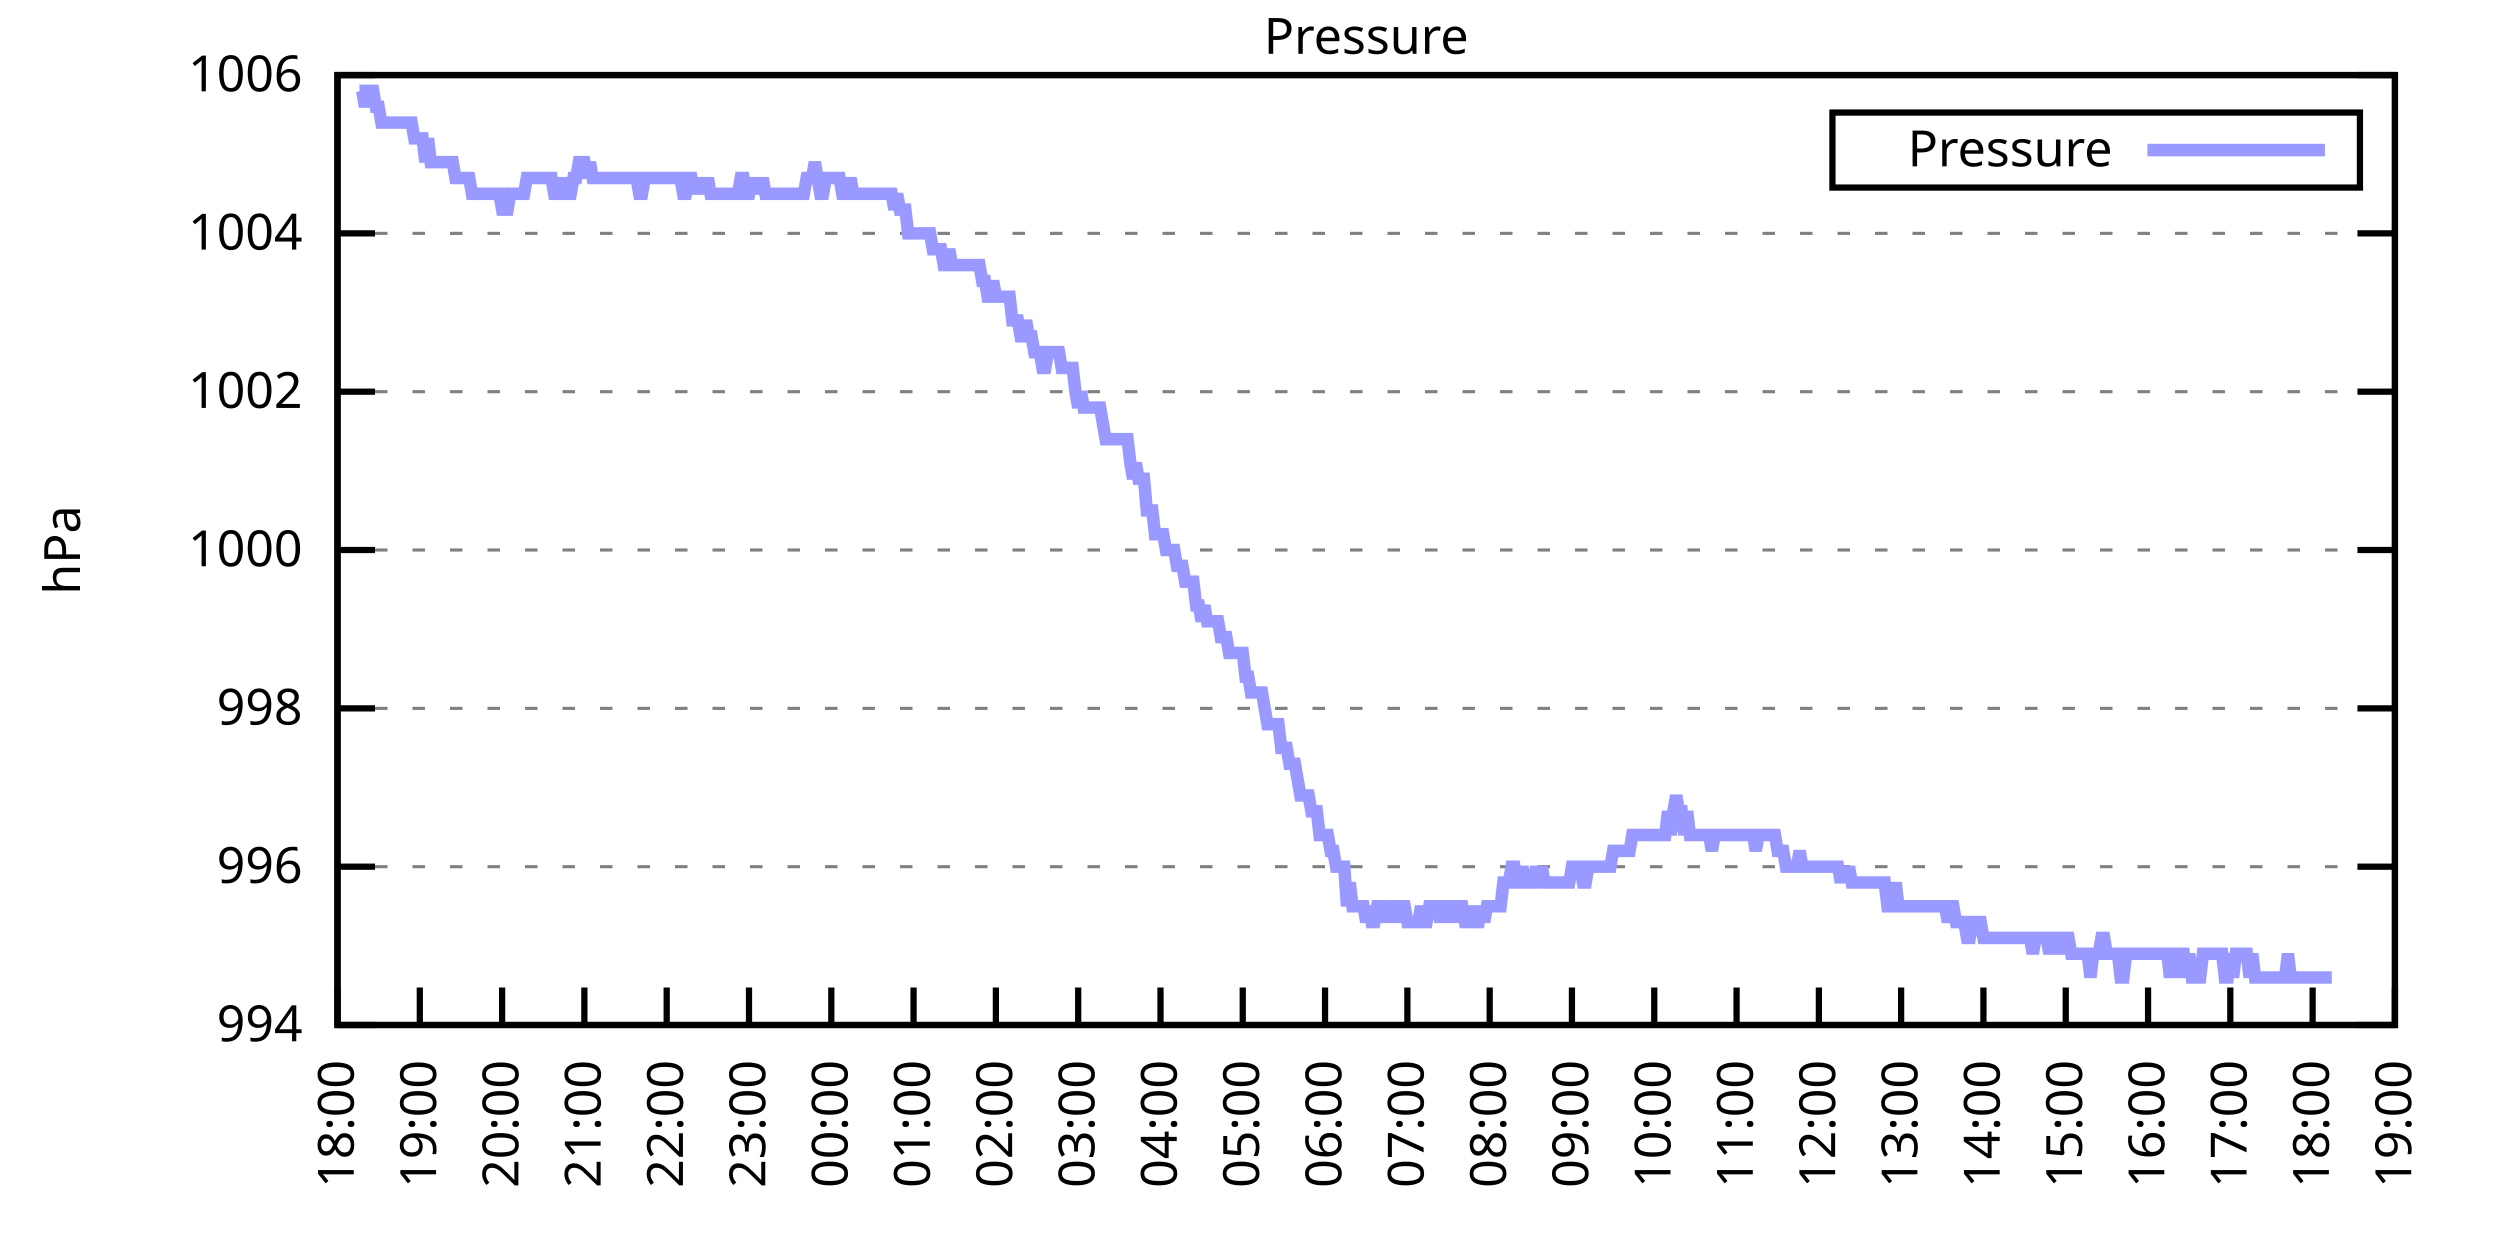
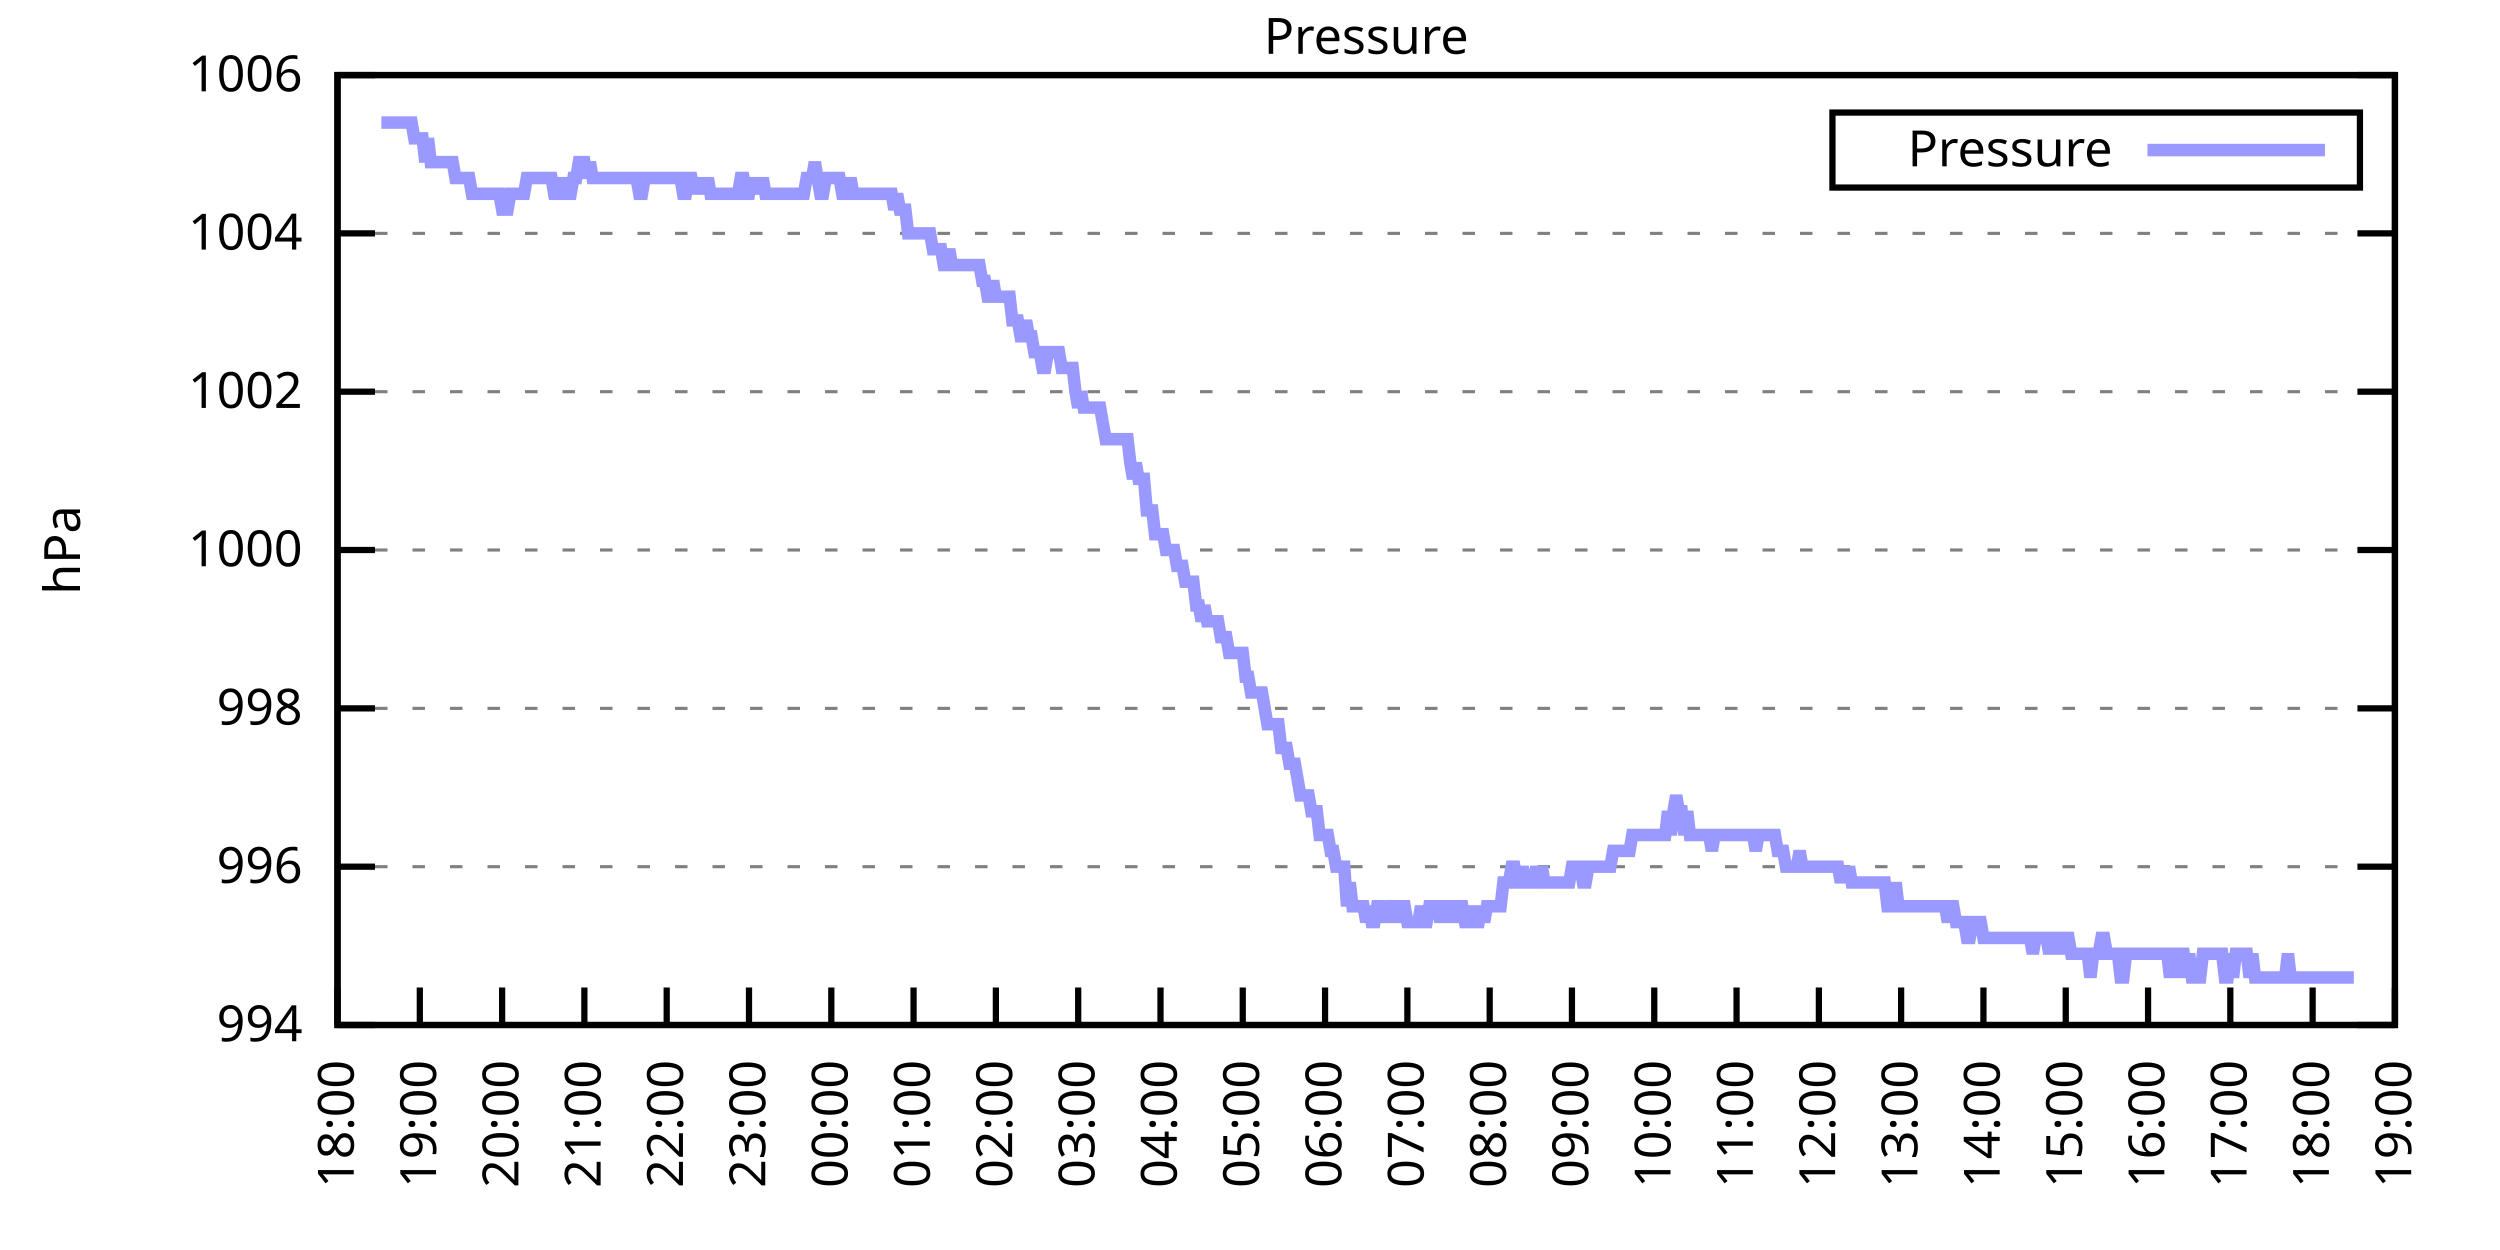
<svg xmlns="http://www.w3.org/2000/svg" xmlns:xlink="http://www.w3.org/1999/xlink" width="400" height="200" viewBox="0 0 400 200">
  <g id="gnuplot_canvas">
    <rect x="0" y="0" width="400" height="200" fill="none" />
    <defs>
      <circle id="gpDot" r="0.5" stroke-width="0.5" stroke="currentColor" />
      <path id="gpPt0" stroke-width="0.333" stroke="currentColor" d="M-1,0 h2 M0,-1 v2" />
      <path id="gpPt1" stroke-width="0.333" stroke="currentColor" d="M-1,-1 L1,1 M1,-1 L-1,1" />
      <path id="gpPt2" stroke-width="0.333" stroke="currentColor" d="M-1,0 L1,0 M0,-1 L0,1 M-1,-1 L1,1 M-1,1 L1,-1" />
      <rect id="gpPt3" stroke-width="0.333" stroke="currentColor" x="-1" y="-1" width="2" height="2" />
      <rect id="gpPt4" stroke-width="0.333" stroke="currentColor" fill="currentColor" x="-1" y="-1" width="2" height="2" />
      <circle id="gpPt5" stroke-width="0.333" stroke="currentColor" cx="0" cy="0" r="1" />
      <use xlink:href="#gpPt5" id="gpPt6" fill="currentColor" stroke="none" />
      <path id="gpPt7" stroke-width="0.333" stroke="currentColor" d="M0,-1.33 L-1.33,0.67 L1.33,0.67 z" />
      <use xlink:href="#gpPt7" id="gpPt8" fill="currentColor" stroke="none" />
      <use xlink:href="#gpPt7" id="gpPt9" stroke="currentColor" transform="rotate(180)" />
      <use xlink:href="#gpPt9" id="gpPt10" fill="currentColor" stroke="none" />
      <use xlink:href="#gpPt3" id="gpPt11" stroke="currentColor" transform="rotate(45)" />
      <use xlink:href="#gpPt11" id="gpPt12" fill="currentColor" stroke="none" />
      <path id="gpPt13" stroke-width="0.333" stroke="currentColor" d="M0,1.330 L1.265,0.411 L0.782,-1.067 L-0.782,-1.076 L-1.265,0.411 z" />
      <use xlink:href="#gpPt13" id="gpPt14" fill="currentColor" stroke="none" />
      <filter id="textbox" filterUnits="objectBoundingBox" x="0" y="0" height="1" width="1">
        <feFlood flood-color="white" flood-opacity="1" result="bgnd" />
        <feComposite in="SourceGraphic" in2="bgnd" operator="atop" />
      </filter>
      <filter id="greybox" filterUnits="objectBoundingBox" x="0" y="0" height="1" width="1">
        <feFlood flood-color="lightgrey" flood-opacity="1" result="grey" />
        <feComposite in="SourceGraphic" in2="grey" operator="atop" />
      </filter>
    </defs>
    <g fill="none" color="white" stroke="currentColor" stroke-width="1.00" stroke-linecap="butt" stroke-linejoin="miter">
</g>
    <g fill="none" color="black" stroke="currentColor" stroke-width="1.00" stroke-linecap="butt" stroke-linejoin="miter">
      <g stroke="none" shape-rendering="crispEdges">
        <polygon fill="rgb(255, 255, 255)" points="54.00,164.00 383.18,164.00 383.18,12.02 54.00,12.02 " />
      </g>
    </g>
    <g fill="none" color="black" stroke="currentColor" stroke-width="1.00" stroke-linecap="butt" stroke-linejoin="miter">
</g>
    <g fill="none" color="black" stroke="black" stroke-width="0.50" stroke-linecap="butt" stroke-linejoin="miter">
</g>
    <g fill="none" color="gray" stroke="currentColor" stroke-width="0.50" stroke-linecap="butt" stroke-linejoin="miter">
      <path stroke="gray" stroke-dasharray="2,4" class="gridline" d="M54.00,164.00 L383.19,164.00  " />
    </g>
    <g fill="none" color="gray" stroke="gray" stroke-width="1.00" stroke-linecap="butt" stroke-linejoin="miter">
</g>
    <g fill="none" color="black" stroke="currentColor" stroke-width="1.00" stroke-linecap="butt" stroke-linejoin="miter">
      <path stroke="black" d="M54.00,164.00 L60.00,164.00 M383.19,164.00 L377.19,164.00  " />
      <g transform="translate(48.40,166.60)" stroke="none" fill="black" font-family="Sans" font-size="8.00" text-anchor="end">
        <text>
          <tspan font-family="Sans"> 994</tspan>
        </text>
      </g>
    </g>
    <g fill="none" color="black" stroke="currentColor" stroke-width="1.00" stroke-linecap="butt" stroke-linejoin="miter">
</g>
    <g fill="none" color="black" stroke="black" stroke-width="0.50" stroke-linecap="butt" stroke-linejoin="miter">
</g>
    <g fill="none" color="gray" stroke="currentColor" stroke-width="0.50" stroke-linecap="butt" stroke-linejoin="miter">
      <path stroke="gray" stroke-dasharray="2,4" class="gridline" d="M54.00,138.67 L383.19,138.67  " />
    </g>
    <g fill="none" color="gray" stroke="gray" stroke-width="1.00" stroke-linecap="butt" stroke-linejoin="miter">
</g>
    <g fill="none" color="black" stroke="currentColor" stroke-width="1.00" stroke-linecap="butt" stroke-linejoin="miter">
      <path stroke="black" d="M54.00,138.67 L60.00,138.67 M383.19,138.67 L377.19,138.67  " />
      <g transform="translate(48.40,141.27)" stroke="none" fill="black" font-family="Sans" font-size="8.00" text-anchor="end">
        <text>
          <tspan font-family="Sans"> 996</tspan>
        </text>
      </g>
    </g>
    <g fill="none" color="black" stroke="currentColor" stroke-width="1.00" stroke-linecap="butt" stroke-linejoin="miter">
</g>
    <g fill="none" color="black" stroke="black" stroke-width="0.50" stroke-linecap="butt" stroke-linejoin="miter">
</g>
    <g fill="none" color="gray" stroke="currentColor" stroke-width="0.50" stroke-linecap="butt" stroke-linejoin="miter">
      <path stroke="gray" stroke-dasharray="2,4" class="gridline" d="M54.00,113.34 L383.19,113.34  " />
    </g>
    <g fill="none" color="gray" stroke="gray" stroke-width="1.00" stroke-linecap="butt" stroke-linejoin="miter">
</g>
    <g fill="none" color="black" stroke="currentColor" stroke-width="1.00" stroke-linecap="butt" stroke-linejoin="miter">
      <path stroke="black" d="M54.00,113.34 L60.00,113.34 M383.19,113.34 L377.19,113.34  " />
      <g transform="translate(48.40,115.94)" stroke="none" fill="black" font-family="Sans" font-size="8.00" text-anchor="end">
        <text>
          <tspan font-family="Sans"> 998</tspan>
        </text>
      </g>
    </g>
    <g fill="none" color="black" stroke="currentColor" stroke-width="1.00" stroke-linecap="butt" stroke-linejoin="miter">
</g>
    <g fill="none" color="black" stroke="black" stroke-width="0.50" stroke-linecap="butt" stroke-linejoin="miter">
</g>
    <g fill="none" color="gray" stroke="currentColor" stroke-width="0.50" stroke-linecap="butt" stroke-linejoin="miter">
      <path stroke="gray" stroke-dasharray="2,4" class="gridline" d="M54.00,88.00 L383.19,88.00  " />
    </g>
    <g fill="none" color="gray" stroke="gray" stroke-width="1.00" stroke-linecap="butt" stroke-linejoin="miter">
</g>
    <g fill="none" color="black" stroke="currentColor" stroke-width="1.00" stroke-linecap="butt" stroke-linejoin="miter">
      <path stroke="black" d="M54.00,88.00 L60.00,88.00 M383.19,88.00 L377.19,88.00  " />
      <g transform="translate(48.40,90.60)" stroke="none" fill="black" font-family="Sans" font-size="8.00" text-anchor="end">
        <text>
          <tspan font-family="Sans"> 1000</tspan>
        </text>
      </g>
    </g>
    <g fill="none" color="black" stroke="currentColor" stroke-width="1.00" stroke-linecap="butt" stroke-linejoin="miter">
</g>
    <g fill="none" color="black" stroke="black" stroke-width="0.50" stroke-linecap="butt" stroke-linejoin="miter">
</g>
    <g fill="none" color="gray" stroke="currentColor" stroke-width="0.50" stroke-linecap="butt" stroke-linejoin="miter">
      <path stroke="gray" stroke-dasharray="2,4" class="gridline" d="M54.00,62.67 L383.19,62.67  " />
    </g>
    <g fill="none" color="gray" stroke="gray" stroke-width="1.00" stroke-linecap="butt" stroke-linejoin="miter">
</g>
    <g fill="none" color="black" stroke="currentColor" stroke-width="1.00" stroke-linecap="butt" stroke-linejoin="miter">
      <path stroke="black" d="M54.00,62.67 L60.00,62.67 M383.19,62.67 L377.19,62.67  " />
      <g transform="translate(48.40,65.27)" stroke="none" fill="black" font-family="Sans" font-size="8.00" text-anchor="end">
        <text>
          <tspan font-family="Sans"> 1002</tspan>
        </text>
      </g>
    </g>
    <g fill="none" color="black" stroke="currentColor" stroke-width="1.00" stroke-linecap="butt" stroke-linejoin="miter">
</g>
    <g fill="none" color="black" stroke="black" stroke-width="0.50" stroke-linecap="butt" stroke-linejoin="miter">
</g>
    <g fill="none" color="gray" stroke="currentColor" stroke-width="0.50" stroke-linecap="butt" stroke-linejoin="miter">
      <path stroke="gray" stroke-dasharray="2,4" class="gridline" d="M54.00,37.34 L383.19,37.34  " />
    </g>
    <g fill="none" color="gray" stroke="gray" stroke-width="1.00" stroke-linecap="butt" stroke-linejoin="miter">
</g>
    <g fill="none" color="black" stroke="currentColor" stroke-width="1.00" stroke-linecap="butt" stroke-linejoin="miter">
      <path stroke="black" d="M54.00,37.34 L60.00,37.34 M383.19,37.34 L377.19,37.34  " />
      <g transform="translate(48.40,39.94)" stroke="none" fill="black" font-family="Sans" font-size="8.00" text-anchor="end">
        <text>
          <tspan font-family="Sans"> 1004</tspan>
        </text>
      </g>
    </g>
    <g fill="none" color="black" stroke="currentColor" stroke-width="1.00" stroke-linecap="butt" stroke-linejoin="miter">
</g>
    <g fill="none" color="black" stroke="black" stroke-width="0.50" stroke-linecap="butt" stroke-linejoin="miter">
</g>
    <g fill="none" color="gray" stroke="currentColor" stroke-width="0.50" stroke-linecap="butt" stroke-linejoin="miter">
      <path stroke="gray" stroke-dasharray="2,4" class="gridline" d="M54.00,12.01 L383.19,12.01  " />
    </g>
    <g fill="none" color="gray" stroke="gray" stroke-width="1.00" stroke-linecap="butt" stroke-linejoin="miter">
</g>
    <g fill="none" color="black" stroke="currentColor" stroke-width="1.00" stroke-linecap="butt" stroke-linejoin="miter">
      <path stroke="black" d="M54.00,12.01 L60.00,12.01 M383.19,12.01 L377.19,12.01  " />
      <g transform="translate(48.40,14.61)" stroke="none" fill="black" font-family="Sans" font-size="8.00" text-anchor="end">
        <text>
          <tspan font-family="Sans"> 1006</tspan>
        </text>
      </g>
    </g>
    <g fill="none" color="black" stroke="currentColor" stroke-width="1.00" stroke-linecap="butt" stroke-linejoin="miter">
      <path stroke="black" d="M54.00,164.00 L54.00,158.00  " />
      <g transform="translate(56.60,169.60) rotate(270.00)" stroke="none" fill="black" font-family="Sans" font-size="8.00" text-anchor="end">
        <text>
          <tspan font-family="Sans">18:00</tspan>
        </text>
      </g>
    </g>
    <g fill="none" color="black" stroke="currentColor" stroke-width="1.00" stroke-linecap="butt" stroke-linejoin="miter">
      <path stroke="black" d="M67.17,164.00 L67.17,158.00  " />
      <g transform="translate(69.77,169.60) rotate(270.00)" stroke="none" fill="black" font-family="Sans" font-size="8.00" text-anchor="end">
        <text>
          <tspan font-family="Sans">19:00</tspan>
        </text>
      </g>
    </g>
    <g fill="none" color="black" stroke="currentColor" stroke-width="1.00" stroke-linecap="butt" stroke-linejoin="miter">
      <path stroke="black" d="M80.34,164.00 L80.34,158.00  " />
      <g transform="translate(82.94,169.60) rotate(270.00)" stroke="none" fill="black" font-family="Sans" font-size="8.00" text-anchor="end">
        <text>
          <tspan font-family="Sans">20:00</tspan>
        </text>
      </g>
    </g>
    <g fill="none" color="black" stroke="currentColor" stroke-width="1.00" stroke-linecap="butt" stroke-linejoin="miter">
      <path stroke="black" d="M93.50,164.00 L93.50,158.00  " />
      <g transform="translate(96.10,169.60) rotate(270.00)" stroke="none" fill="black" font-family="Sans" font-size="8.00" text-anchor="end">
        <text>
          <tspan font-family="Sans">21:00</tspan>
        </text>
      </g>
    </g>
    <g fill="none" color="black" stroke="currentColor" stroke-width="1.00" stroke-linecap="butt" stroke-linejoin="miter">
      <path stroke="black" d="M106.67,164.00 L106.67,158.00  " />
      <g transform="translate(109.27,169.60) rotate(270.00)" stroke="none" fill="black" font-family="Sans" font-size="8.00" text-anchor="end">
        <text>
          <tspan font-family="Sans">22:00</tspan>
        </text>
      </g>
    </g>
    <g fill="none" color="black" stroke="currentColor" stroke-width="1.00" stroke-linecap="butt" stroke-linejoin="miter">
      <path stroke="black" d="M119.84,164.00 L119.84,158.00  " />
      <g transform="translate(122.44,169.60) rotate(270.00)" stroke="none" fill="black" font-family="Sans" font-size="8.00" text-anchor="end">
        <text>
          <tspan font-family="Sans">23:00</tspan>
        </text>
      </g>
    </g>
    <g fill="none" color="black" stroke="currentColor" stroke-width="1.00" stroke-linecap="butt" stroke-linejoin="miter">
      <path stroke="black" d="M133.01,164.00 L133.01,158.00  " />
      <g transform="translate(135.61,169.60) rotate(270.00)" stroke="none" fill="black" font-family="Sans" font-size="8.00" text-anchor="end">
        <text>
          <tspan font-family="Sans">00:00</tspan>
        </text>
      </g>
    </g>
    <g fill="none" color="black" stroke="currentColor" stroke-width="1.00" stroke-linecap="butt" stroke-linejoin="miter">
      <path stroke="black" d="M146.17,164.00 L146.17,158.00  " />
      <g transform="translate(148.77,169.60) rotate(270.00)" stroke="none" fill="black" font-family="Sans" font-size="8.00" text-anchor="end">
        <text>
          <tspan font-family="Sans">01:00</tspan>
        </text>
      </g>
    </g>
    <g fill="none" color="black" stroke="currentColor" stroke-width="1.00" stroke-linecap="butt" stroke-linejoin="miter">
      <path stroke="black" d="M159.34,164.00 L159.34,158.00  " />
      <g transform="translate(161.94,169.60) rotate(270.00)" stroke="none" fill="black" font-family="Sans" font-size="8.00" text-anchor="end">
        <text>
          <tspan font-family="Sans">02:00</tspan>
        </text>
      </g>
    </g>
    <g fill="none" color="black" stroke="currentColor" stroke-width="1.00" stroke-linecap="butt" stroke-linejoin="miter">
      <path stroke="black" d="M172.51,164.00 L172.51,158.00  " />
      <g transform="translate(175.11,169.60) rotate(270.00)" stroke="none" fill="black" font-family="Sans" font-size="8.00" text-anchor="end">
        <text>
          <tspan font-family="Sans">03:00</tspan>
        </text>
      </g>
    </g>
    <g fill="none" color="black" stroke="currentColor" stroke-width="1.00" stroke-linecap="butt" stroke-linejoin="miter">
      <path stroke="black" d="M185.68,164.00 L185.68,158.00  " />
      <g transform="translate(188.28,169.60) rotate(270.00)" stroke="none" fill="black" font-family="Sans" font-size="8.00" text-anchor="end">
        <text>
          <tspan font-family="Sans">04:00</tspan>
        </text>
      </g>
    </g>
    <g fill="none" color="black" stroke="currentColor" stroke-width="1.00" stroke-linecap="butt" stroke-linejoin="miter">
      <path stroke="black" d="M198.84,164.00 L198.84,158.00  " />
      <g transform="translate(201.44,169.60) rotate(270.00)" stroke="none" fill="black" font-family="Sans" font-size="8.00" text-anchor="end">
        <text>
          <tspan font-family="Sans">05:00</tspan>
        </text>
      </g>
    </g>
    <g fill="none" color="black" stroke="currentColor" stroke-width="1.00" stroke-linecap="butt" stroke-linejoin="miter">
      <path stroke="black" d="M212.01,164.00 L212.01,158.00  " />
      <g transform="translate(214.61,169.60) rotate(270.00)" stroke="none" fill="black" font-family="Sans" font-size="8.00" text-anchor="end">
        <text>
          <tspan font-family="Sans">06:00</tspan>
        </text>
      </g>
    </g>
    <g fill="none" color="black" stroke="currentColor" stroke-width="1.00" stroke-linecap="butt" stroke-linejoin="miter">
      <path stroke="black" d="M225.18,164.00 L225.18,158.00  " />
      <g transform="translate(227.78,169.60) rotate(270.00)" stroke="none" fill="black" font-family="Sans" font-size="8.00" text-anchor="end">
        <text>
          <tspan font-family="Sans">07:00</tspan>
        </text>
      </g>
    </g>
    <g fill="none" color="black" stroke="currentColor" stroke-width="1.00" stroke-linecap="butt" stroke-linejoin="miter">
      <path stroke="black" d="M238.35,164.00 L238.35,158.00  " />
      <g transform="translate(240.95,169.60) rotate(270.00)" stroke="none" fill="black" font-family="Sans" font-size="8.00" text-anchor="end">
        <text>
          <tspan font-family="Sans">08:00</tspan>
        </text>
      </g>
    </g>
    <g fill="none" color="black" stroke="currentColor" stroke-width="1.00" stroke-linecap="butt" stroke-linejoin="miter">
      <path stroke="black" d="M251.51,164.00 L251.51,158.00  " />
      <g transform="translate(254.11,169.60) rotate(270.00)" stroke="none" fill="black" font-family="Sans" font-size="8.00" text-anchor="end">
        <text>
          <tspan font-family="Sans">09:00</tspan>
        </text>
      </g>
    </g>
    <g fill="none" color="black" stroke="currentColor" stroke-width="1.00" stroke-linecap="butt" stroke-linejoin="miter">
      <path stroke="black" d="M264.68,164.00 L264.68,158.00  " />
      <g transform="translate(267.28,169.60) rotate(270.00)" stroke="none" fill="black" font-family="Sans" font-size="8.00" text-anchor="end">
        <text>
          <tspan font-family="Sans">10:00</tspan>
        </text>
      </g>
    </g>
    <g fill="none" color="black" stroke="currentColor" stroke-width="1.00" stroke-linecap="butt" stroke-linejoin="miter">
      <path stroke="black" d="M277.85,164.00 L277.85,158.00  " />
      <g transform="translate(280.45,169.60) rotate(270.00)" stroke="none" fill="black" font-family="Sans" font-size="8.00" text-anchor="end">
        <text>
          <tspan font-family="Sans">11:00</tspan>
        </text>
      </g>
    </g>
    <g fill="none" color="black" stroke="currentColor" stroke-width="1.00" stroke-linecap="butt" stroke-linejoin="miter">
      <path stroke="black" d="M291.02,164.00 L291.02,158.00  " />
      <g transform="translate(293.62,169.60) rotate(270.00)" stroke="none" fill="black" font-family="Sans" font-size="8.00" text-anchor="end">
        <text>
          <tspan font-family="Sans">12:00</tspan>
        </text>
      </g>
    </g>
    <g fill="none" color="black" stroke="currentColor" stroke-width="1.00" stroke-linecap="butt" stroke-linejoin="miter">
      <path stroke="black" d="M304.18,164.00 L304.18,158.00  " />
      <g transform="translate(306.78,169.60) rotate(270.00)" stroke="none" fill="black" font-family="Sans" font-size="8.00" text-anchor="end">
        <text>
          <tspan font-family="Sans">13:00</tspan>
        </text>
      </g>
    </g>
    <g fill="none" color="black" stroke="currentColor" stroke-width="1.00" stroke-linecap="butt" stroke-linejoin="miter">
      <path stroke="black" d="M317.35,164.00 L317.35,158.00  " />
      <g transform="translate(319.95,169.60) rotate(270.00)" stroke="none" fill="black" font-family="Sans" font-size="8.00" text-anchor="end">
        <text>
          <tspan font-family="Sans">14:00</tspan>
        </text>
      </g>
    </g>
    <g fill="none" color="black" stroke="currentColor" stroke-width="1.00" stroke-linecap="butt" stroke-linejoin="miter">
      <path stroke="black" d="M330.52,164.00 L330.52,158.00  " />
      <g transform="translate(333.12,169.60) rotate(270.00)" stroke="none" fill="black" font-family="Sans" font-size="8.00" text-anchor="end">
        <text>
          <tspan font-family="Sans">15:00</tspan>
        </text>
      </g>
    </g>
    <g fill="none" color="black" stroke="currentColor" stroke-width="1.00" stroke-linecap="butt" stroke-linejoin="miter">
      <path stroke="black" d="M343.69,164.00 L343.69,158.00  " />
      <g transform="translate(346.29,169.60) rotate(270.00)" stroke="none" fill="black" font-family="Sans" font-size="8.00" text-anchor="end">
        <text>
          <tspan font-family="Sans">16:00</tspan>
        </text>
      </g>
    </g>
    <g fill="none" color="black" stroke="currentColor" stroke-width="1.00" stroke-linecap="butt" stroke-linejoin="miter">
      <path stroke="black" d="M356.85,164.00 L356.85,158.00  " />
      <g transform="translate(359.45,169.60) rotate(270.00)" stroke="none" fill="black" font-family="Sans" font-size="8.00" text-anchor="end">
        <text>
          <tspan font-family="Sans">17:00</tspan>
        </text>
      </g>
    </g>
    <g fill="none" color="black" stroke="currentColor" stroke-width="1.00" stroke-linecap="butt" stroke-linejoin="miter">
      <path stroke="black" d="M370.02,164.00 L370.02,158.00  " />
      <g transform="translate(372.62,169.60) rotate(270.00)" stroke="none" fill="black" font-family="Sans" font-size="8.00" text-anchor="end">
        <text>
          <tspan font-family="Sans">18:00</tspan>
        </text>
      </g>
    </g>
    <g fill="none" color="black" stroke="currentColor" stroke-width="1.00" stroke-linecap="butt" stroke-linejoin="miter">
      <path stroke="black" d="M383.19,164.00 L383.19,158.00  " />
      <g transform="translate(385.79,169.60) rotate(270.00)" stroke="none" fill="black" font-family="Sans" font-size="8.00" text-anchor="end">
        <text>
          <tspan font-family="Sans">19:00</tspan>
        </text>
      </g>
    </g>
    <g fill="none" color="black" stroke="currentColor" stroke-width="1.00" stroke-linecap="butt" stroke-linejoin="miter">
</g>
    <g fill="none" color="black" stroke="currentColor" stroke-width="1.00" stroke-linecap="butt" stroke-linejoin="miter">
      <path stroke="black" d="M54.00,12.01 L54.00,164.00 L383.19,164.00 L383.19,12.01 L54.00,12.01 Z  " />
    </g>
    <g fill="none" color="black" stroke="currentColor" stroke-width="1.00" stroke-linecap="butt" stroke-linejoin="miter">
</g>
    <g fill="none" color="black" stroke="currentColor" stroke-width="1.00" stroke-linecap="butt" stroke-linejoin="miter">
      <path stroke="black" d="M293.19,30.01 L293.19,18.01 L377.59,18.01 L377.59,30.01 L293.19,30.01 Z  " />
    </g>
    <g id="Pressure_plot_1">
      <g fill="none" color="white" stroke="black" stroke-width="2.00" stroke-linecap="butt" stroke-linejoin="miter">
</g>
      <g fill="none" color="black" stroke="currentColor" stroke-width="2.00" stroke-linecap="butt" stroke-linejoin="miter">
        <g transform="translate(337.99,26.61)" stroke="none" fill="black" font-family="Sans" font-size="8.00" text-anchor="end">
          <text>
            <tspan font-family="Sans">Pressure</tspan>
          </text>
        </g>
      </g>
      <g fill="none" color="black" stroke="currentColor" stroke-width="2.00" stroke-linecap="butt" stroke-linejoin="miter">
-         <path stroke="rgb(153, 153, 255)" d="M343.59,24.01 L371.99,24.01 M57.51,14.54 L57.95,14.54 L58.39,17.08 L58.83,14.54 L59.27,14.54 L59.71,14.54   L60.14,17.08 L60.58,17.08 L61.02,19.61 L61.46,19.61 L61.90,19.61 L62.34,19.61 L62.78,19.61 L63.22,19.61   L63.66,19.61 L64.10,19.61 L64.53,19.61 L64.97,19.61 L65.41,19.61 L65.85,19.61 L66.29,22.14 L66.73,22.14   L67.17,22.14 L67.61,22.14 L68.05,25.94 L68.48,22.14 L68.92,25.94 L69.36,25.94 L69.80,25.94 L70.24,25.94   L70.68,25.94 L71.12,25.94 L71.56,25.94 L72.00,25.94 L72.43,25.94 L72.87,28.48 L73.31,28.48 L73.75,28.48   L74.19,28.48 L74.63,28.48 L75.07,28.48 L75.51,31.01 L75.95,31.01 L76.38,31.01 L76.82,31.01 L77.26,31.01   L77.70,31.01 L78.14,31.01 L78.58,31.01 L79.02,31.01 L79.46,31.01 L79.90,31.01 L80.34,33.54 L80.77,33.54   L81.21,33.54 L81.65,31.01 L82.09,31.01 L82.53,31.01 L82.97,31.01 L83.41,31.01 L83.85,31.01 L84.29,28.48   L84.72,28.48 L85.16,28.48 L85.60,28.48 L86.04,28.48 L86.48,28.48 L86.92,28.48 L87.36,28.48 L87.80,28.48   L88.24,28.48 L88.67,31.01 L89.11,31.01 L89.55,31.01 L89.99,28.48 L90.43,31.01 L90.87,31.01 L91.31,31.01   L91.75,28.48 L92.19,28.48 L92.62,25.94 L93.06,25.94 L93.50,25.94 L93.94,28.48 L94.38,25.94 L94.82,28.48   L95.26,28.48 L95.70,28.48 L96.14,28.48 L96.58,28.48 L97.01,28.48 L97.45,28.48 L97.89,28.48 L98.33,28.48   L98.77,28.48 L99.21,28.48 L99.65,28.48 L100.09,28.48 L100.53,28.48 L100.96,28.48 L101.40,28.48 L101.84,28.48   L102.28,31.01 L102.72,31.01 L103.16,28.48 L103.60,28.48 L104.04,28.48 L104.48,28.48 L104.91,28.48 L105.35,28.48   L105.79,28.48 L106.23,28.48 L106.67,28.48 L107.11,28.48 L107.55,28.48 L107.99,28.48 L108.43,28.48 L108.87,28.48   L109.30,31.01 L109.74,31.01 L110.18,28.48 L110.62,28.48 L111.06,31.01 L111.50,28.48 L111.94,31.01 L112.38,28.48   L112.82,31.01 L113.25,28.48 L113.69,31.01 L114.13,31.01 L114.57,31.01 L115.01,31.01 L115.45,31.01 L115.89,31.01   L116.33,31.01 L116.77,31.01 L117.20,31.01 L117.64,31.01 L118.08,31.01 L118.52,28.48 L118.96,28.48 L119.40,31.01   L119.84,31.01 L120.28,28.48 L120.72,31.01 L121.15,28.48 L121.59,31.01 L122.03,28.48 L122.47,31.01 L122.91,31.01   L123.35,31.01 L123.79,31.01 L124.23,31.01 L124.67,31.01 L125.11,31.01 L125.54,31.01 L125.98,31.01 L126.42,31.01   L126.86,31.01 L127.30,31.01 L127.74,31.01 L128.18,31.01 L128.62,31.01 L129.06,28.48 L129.49,28.48 L129.93,28.48   L130.37,25.94 L130.81,28.48 L131.25,31.01 L131.69,31.01 L132.13,28.48 L132.57,28.48 L133.01,28.48 L133.44,28.48   L133.88,28.48 L134.32,28.48 L134.76,31.01 L135.20,31.01 L135.64,31.01 L136.08,28.48 L136.52,31.01 L136.96,31.01   L137.39,31.01 L137.83,31.01 L138.27,31.01 L138.71,31.01 L139.15,31.01 L139.59,31.01 L140.03,31.01 L140.47,31.01   L140.91,31.01 L141.35,31.01 L141.78,31.01 L142.22,31.01 L142.66,31.01 L143.10,33.54 L143.54,31.01 L143.98,33.54   L144.42,33.54 L144.86,33.54 L145.30,37.34 L145.73,37.34 L146.17,37.34 L146.61,37.34 L147.05,37.34 L147.49,37.34   L147.93,37.34 L148.37,37.34 L148.81,37.34 L149.25,39.87 L149.68,39.87 L150.12,39.87 L150.56,39.87 L151.00,42.41   L151.44,42.41 L151.88,39.87 L152.32,42.41 L152.76,42.41 L153.20,42.41 L153.63,42.41 L154.07,42.41 L154.51,42.41   L154.95,42.41 L155.39,42.41 L155.83,42.41 L156.27,42.41 L156.71,42.41 L157.15,44.94 L157.59,44.94 L158.02,47.47   L158.46,47.47 L158.90,44.94 L159.34,47.47 L159.78,47.47 L160.22,47.47 L160.66,47.47 L161.10,47.47 L161.54,47.47   L161.97,51.27 L162.41,51.27 L162.85,51.27 L163.29,53.81 L163.73,53.81 L164.17,51.27 L164.61,53.81 L165.05,53.81   L165.49,56.34 L165.92,56.34 L166.36,56.34 L166.80,58.87 L167.24,58.87 L167.68,56.34 L168.12,56.34 L168.56,56.34   L169.00,56.34 L169.44,56.34 L169.87,58.87 L170.31,58.87 L170.75,58.87 L171.19,58.87 L171.63,58.87 L172.07,62.67   L172.51,65.21 L172.95,62.67 L173.39,65.21 L173.83,65.21 L174.26,65.21 L174.70,65.21 L175.14,65.21 L175.58,65.21   L176.02,65.21 L176.46,67.74 L176.90,70.27 L177.34,70.27 L177.78,70.27 L178.21,70.27 L178.65,70.27 L179.09,70.27   L179.53,70.27 L179.97,70.27 L180.41,70.27 L180.85,74.07 L181.29,76.61 L181.73,74.07 L182.16,76.61 L182.60,76.61   L183.04,76.61 L183.48,81.67 L183.92,81.67 L184.36,81.67 L184.80,85.47 L185.24,85.47 L185.68,85.47 L186.11,85.47   L186.55,88.00 L186.99,88.00 L187.43,88.00 L187.87,88.00 L188.31,90.54 L188.75,90.54 L189.19,90.54 L189.63,93.07   L190.07,93.07 L190.50,93.07 L190.94,93.07 L191.38,96.87 L191.82,96.87 L192.26,99.40 L192.70,96.87 L193.14,99.40   L193.58,99.40 L194.02,99.40 L194.45,99.40 L194.89,99.40 L195.33,101.94 L195.77,101.94 L196.21,101.94 L196.65,104.47   L197.09,104.47 L197.53,104.47 L197.97,104.47 L198.40,104.47 L198.84,104.47 L199.28,108.27 L199.72,108.27 L200.16,110.80   L200.60,110.80 L201.04,110.80 L201.48,110.80 L201.92,110.80 L202.35,113.34 L202.79,115.87 L203.23,115.87 L203.67,115.87   L204.11,115.87 L204.55,115.87 L204.99,119.67 L205.43,119.67 L205.87,119.67 L206.31,122.20 L206.74,122.20 L207.18,122.20   L207.62,124.74 L208.06,127.27 L208.50,127.27 L208.94,127.27 L209.38,127.27 L209.82,129.80 L210.26,129.80 L210.69,129.80   L211.13,133.60 L211.57,133.60 L212.01,133.60 L212.45,133.60 L212.89,136.14 L213.33,136.14 L213.77,138.67 L214.21,138.67   L214.64,138.67 L215.08,138.67 L215.52,145.00 L215.96,141.20 L216.40,145.00 L216.84,145.00 L217.28,145.00 L217.72,145.00   L218.16,145.00 L218.60,147.53 L219.03,145.00 L219.47,147.53 L219.91,147.53 L220.35,145.00 L220.79,145.00 L221.23,147.53   L221.67,145.00 L222.11,147.53 L222.55,145.00 L222.98,145.00 L223.42,147.53 L223.86,145.00 L224.30,145.00 L224.74,145.00   L225.18,147.53 L225.62,147.53 L226.06,147.53 L226.50,147.53 L226.93,147.53 L227.37,145.00 L227.81,147.53 L228.25,147.53   L228.69,145.00 L229.13,145.00 L229.57,145.00 L230.01,145.00 L230.45,147.53 L230.88,145.00 L231.32,145.00 L231.76,147.53   L232.20,145.00 L232.64,145.00 L233.08,147.53 L233.52,145.00 L233.96,145.00 L234.40,147.53 L234.84,147.53 L235.27,147.53   L235.71,145.00 L236.15,147.53 L236.59,147.53 L237.03,145.00 L237.47,147.53 L237.91,145.00 L238.35,145.00 L238.79,145.00   L239.22,145.00 L239.66,145.00 L240.10,145.00 L240.54,141.20 L240.98,141.20 L241.42,141.20 L241.86,138.67 L242.30,138.67   L242.74,141.20 L243.17,141.20 L243.61,138.67 L244.05,141.20 L244.49,141.20 L244.93,141.20 L245.37,141.20 L245.81,138.67   L246.25,141.20 L246.69,138.67 L247.12,141.20 L247.56,141.20 L248.00,141.20 L248.44,141.20 L248.88,141.20 L249.32,141.20   L249.76,141.20 L250.20,141.20 L250.64,141.20 L251.08,141.20 L251.51,138.67 L251.95,138.67 L252.39,138.67 L252.83,138.67   L253.27,141.20 L253.71,141.20 L254.15,138.67 L254.59,138.67 L255.03,138.67 L255.46,138.67 L255.90,138.67 L256.34,138.67   L256.78,138.67 L257.22,138.67 L257.66,138.67 L258.10,136.14 L258.54,136.14 L258.98,136.14 L259.41,136.14 L259.85,136.14   L260.29,136.14 L260.73,136.14 L261.17,133.60 L261.61,133.60 L262.05,133.60 L262.49,133.60 L262.93,133.60 L263.36,133.60   L263.80,133.60 L264.24,133.60 L264.68,133.60 L265.12,133.60 L265.56,133.60 L266.00,133.60 L266.44,133.60 L266.88,129.80   L267.32,133.60 L267.75,129.80 L268.19,127.27 L268.63,129.80 L269.07,129.80 L269.51,133.60 L269.95,129.80 L270.39,133.60   L270.83,133.60 L271.27,133.60 L271.70,133.60 L272.14,133.60 L272.58,133.60 L273.02,133.60 L273.46,133.60 L273.90,136.14   L274.34,133.60 L274.78,133.60 L275.22,133.60 L275.65,133.60 L276.09,133.60 L276.53,133.60 L276.97,133.60 L277.41,133.60   L277.85,133.60 L278.29,133.60 L278.73,133.60 L279.17,133.60 L279.60,133.60 L280.04,133.60 L280.48,133.60 L280.92,136.14   L281.36,133.60 L281.80,133.60 L282.24,133.60 L282.68,133.60 L283.12,133.60 L283.56,133.60 L283.99,133.60 L284.43,136.14   L284.87,136.14 L285.31,136.14 L285.75,138.67 L286.19,138.67 L286.63,138.67 L287.07,138.67 L287.51,138.67 L287.94,136.14   L288.38,138.67 L288.82,138.67 L289.26,138.67 L289.70,138.67 L290.14,138.67 L290.58,138.67 L291.02,138.67 L291.46,138.67   L291.89,138.67 L292.33,138.67 L292.77,138.67 L293.21,138.67 L293.65,138.67 L294.09,138.67 L294.53,141.20 L294.97,138.67   L295.41,141.20 L295.84,138.67 L296.28,141.20 L296.72,141.20 L297.16,141.20 L297.60,141.20 L298.04,141.20 L298.48,141.20   L298.92,141.20 L299.36,141.20 L299.80,141.20 L300.23,141.20 L300.67,141.20 L301.11,141.20 L301.55,141.20 L301.99,145.00   L302.43,145.00 L302.87,145.00 L303.31,141.20 L303.75,145.00 L304.18,145.00 L304.62,145.00 L305.06,145.00 L305.50,145.00   L305.94,145.00 L306.38,145.00 L306.82,145.00 L307.26,145.00 L307.70,145.00 L308.13,145.00 L308.57,145.00 L309.01,145.00   L309.45,145.00 L309.89,145.00 L310.33,145.00 L310.77,145.00 L311.21,145.00 L311.65,147.53 L312.08,145.00 L312.52,145.00   L312.96,147.53 L313.40,147.53 L313.84,147.53 L314.28,147.53 L314.72,150.07 L315.16,150.07 L315.60,147.53 L316.04,147.53   L316.47,147.53 L316.91,147.53 L317.35,150.07 L317.79,150.07 L318.23,150.07 L318.67,150.07 L319.11,150.07 L319.55,150.07   L319.99,150.07 L320.42,150.07 L320.86,150.07 L321.30,150.07 L321.74,150.07 L322.18,150.07 L322.62,150.07 L323.06,150.07   L323.50,150.07 L323.94,150.07 L324.37,150.07 L324.81,150.07 L325.25,152.60 L325.69,150.07 L326.13,150.07 L326.57,150.07   L327.01,150.07 L327.45,150.07 L327.89,152.60 L328.33,150.07 L328.76,150.07 L329.20,150.07 L329.64,152.60 L330.08,150.07   L330.52,150.07 L330.96,150.07 L331.40,152.60 L331.84,152.60 L332.28,152.60 L332.71,152.60 L333.15,152.60 L333.59,152.60   L334.03,152.60 L334.47,156.40 L334.91,152.60 L335.35,152.60 L335.79,152.60 L336.23,150.07 L336.66,150.07 L337.10,152.60   L337.54,152.60 L337.98,152.60 L338.42,152.60 L338.86,152.60 L339.30,156.40 L339.74,156.40 L340.18,152.60 L340.61,152.60   L341.05,152.60 L341.49,152.60 L341.93,152.60 L342.37,152.60 L342.81,152.60 L343.25,152.60 L343.69,152.60 L344.13,152.60   L344.57,152.60 L345.00,152.60 L345.44,152.60 L345.88,152.60 L346.32,152.60 L346.76,152.60 L347.20,156.40 L347.64,152.60   L348.08,156.40 L348.52,152.60 L348.95,152.60 L349.39,152.60 L349.83,156.40 L350.27,152.60 L350.71,156.40 L351.15,156.40   L351.59,156.40 L352.03,156.40 L352.47,152.60 L352.90,152.60 L353.34,152.60 L353.78,152.60 L354.22,152.60 L354.66,152.60   L355.10,152.60 L355.54,152.60 L355.98,156.40 L356.42,156.40 L356.85,152.60 L357.29,156.40 L357.73,152.60 L358.17,152.60   L358.61,152.60 L359.05,152.60 L359.49,152.60 L359.93,156.40 L360.37,152.60 L360.81,156.40 L361.24,156.40 L361.68,156.40   L362.12,156.40 L362.56,156.40 L363.00,156.40 L363.44,156.40 L363.88,156.40 L364.32,156.40 L364.76,156.40 L365.19,156.40   L365.63,156.40 L366.07,152.60 L366.51,156.40 L366.95,156.40 L367.39,156.40 L367.83,156.40 L368.27,156.40 L368.71,156.40   L369.14,156.40 L369.58,156.40 L370.02,156.40 L370.46,156.40 L370.90,156.40 L371.34,156.40 L371.78,156.40 L372.22,156.40   L372.66,156.40 L373.09,156.40  " />
+         <path stroke="rgb(153, 153, 255)" d="M343.59,24.01 L371.99,24.01 M61.02,19.61 L61.46,19.61 L61.90,19.61 L62.34,19.61 L62.78,19.61 L63.22,19.61   L63.66,19.61 L64.10,19.61 L64.53,19.61 L64.97,19.61 L65.41,19.61 L65.85,19.61 L66.29,22.14 L66.73,22.14   L67.17,22.14 L67.61,22.14 L68.05,25.94 L68.48,22.14 L68.92,25.94 L69.36,25.94 L69.80,25.94 L70.24,25.94   L70.68,25.94 L71.12,25.94 L71.56,25.94 L72.00,25.94 L72.43,25.94 L72.87,28.48 L73.31,28.48 L73.75,28.48   L74.19,28.48 L74.63,28.48 L75.07,28.48 L75.51,31.01 L75.95,31.01 L76.38,31.01 L76.82,31.01 L77.26,31.01   L77.70,31.01 L78.14,31.01 L78.58,31.01 L79.02,31.01 L79.46,31.01 L79.90,31.01 L80.34,33.54 L80.77,33.54   L81.21,33.54 L81.65,31.01 L82.09,31.01 L82.53,31.01 L82.97,31.01 L83.41,31.01 L83.85,31.01 L84.29,28.48   L84.72,28.48 L85.16,28.48 L85.60,28.48 L86.04,28.48 L86.48,28.48 L86.92,28.48 L87.36,28.48 L87.80,28.48   L88.24,28.48 L88.67,31.01 L89.11,31.01 L89.55,31.01 L89.99,28.48 L90.43,31.01 L90.87,31.01 L91.31,31.01   L91.75,28.48 L92.19,28.48 L92.62,25.94 L93.06,25.94 L93.50,25.94 L93.94,28.48 L94.38,25.94 L94.82,28.48   L95.26,28.48 L95.70,28.48 L96.14,28.48 L96.58,28.48 L97.01,28.48 L97.45,28.48 L97.89,28.48 L98.33,28.48   L98.77,28.48 L99.21,28.48 L99.65,28.48 L100.09,28.48 L100.53,28.48 L100.96,28.48 L101.40,28.48 L101.84,28.48   L102.28,31.01 L102.72,31.01 L103.16,28.48 L103.60,28.48 L104.04,28.48 L104.48,28.48 L104.91,28.48 L105.35,28.48   L105.79,28.48 L106.23,28.48 L106.67,28.48 L107.11,28.48 L107.55,28.48 L107.99,28.48 L108.43,28.48 L108.87,28.48   L109.30,31.01 L109.74,31.01 L110.18,28.48 L110.62,28.48 L111.06,31.01 L111.50,28.48 L111.94,31.01 L112.38,28.48   L112.82,31.01 L113.25,28.48 L113.69,31.01 L114.13,31.01 L114.57,31.01 L115.01,31.01 L115.45,31.01 L115.89,31.01   L116.33,31.01 L116.77,31.01 L117.20,31.01 L117.64,31.01 L118.08,31.01 L118.52,28.48 L118.96,28.48 L119.40,31.01   L119.84,31.01 L120.28,28.48 L120.72,31.01 L121.15,28.48 L121.59,31.01 L122.03,28.48 L122.47,31.01 L122.91,31.01   L123.35,31.01 L123.79,31.01 L124.23,31.01 L124.67,31.01 L125.11,31.01 L125.54,31.01 L125.98,31.01 L126.42,31.01   L126.86,31.01 L127.30,31.01 L127.74,31.01 L128.18,31.01 L128.62,31.01 L129.06,28.48 L129.49,28.48 L129.93,28.48   L130.37,25.94 L130.81,28.48 L131.25,31.01 L131.69,31.01 L132.13,28.48 L132.57,28.48 L133.01,28.48 L133.44,28.48   L133.88,28.48 L134.32,28.48 L134.76,31.01 L135.20,31.01 L135.64,31.01 L136.08,28.48 L136.52,31.01 L136.96,31.01   L137.39,31.01 L137.83,31.01 L138.27,31.01 L138.71,31.01 L139.15,31.01 L139.59,31.01 L140.03,31.01 L140.47,31.01   L140.91,31.01 L141.35,31.01 L141.78,31.01 L142.22,31.01 L142.66,31.01 L143.10,33.54 L143.54,31.01 L143.98,33.54   L144.42,33.54 L144.86,33.54 L145.30,37.34 L145.73,37.34 L146.17,37.34 L146.61,37.34 L147.05,37.34 L147.49,37.34   L147.93,37.34 L148.37,37.34 L148.81,37.34 L149.25,39.87 L149.68,39.87 L150.12,39.87 L150.56,39.87 L151.00,42.41   L151.44,42.41 L151.88,39.87 L152.32,42.41 L152.76,42.41 L153.20,42.41 L153.63,42.41 L154.07,42.41 L154.51,42.41   L154.95,42.41 L155.39,42.41 L155.83,42.41 L156.27,42.41 L156.71,42.41 L157.15,44.94 L157.59,44.94 L158.02,47.47   L158.46,47.47 L158.90,44.94 L159.34,47.47 L159.78,47.47 L160.22,47.47 L160.66,47.47 L161.10,47.47 L161.54,47.47   L161.97,51.27 L162.41,51.27 L162.85,51.27 L163.29,53.81 L163.73,53.81 L164.17,51.27 L164.61,53.81 L165.05,53.81   L165.49,56.34 L165.92,56.34 L166.36,56.34 L166.80,58.87 L167.24,58.87 L167.68,56.34 L168.12,56.34 L168.56,56.34   L169.00,56.34 L169.44,56.34 L169.87,58.87 L170.31,58.87 L170.75,58.87 L171.19,58.87 L171.63,58.87 L172.07,62.67   L172.51,65.21 L172.95,62.67 L173.39,65.21 L173.83,65.21 L174.26,65.21 L174.70,65.21 L175.14,65.21 L175.58,65.21   L176.02,65.21 L176.46,67.74 L176.90,70.27 L177.34,70.27 L177.78,70.27 L178.21,70.27 L178.65,70.27 L179.09,70.27   L179.53,70.27 L179.97,70.27 L180.41,70.27 L180.85,74.07 L181.29,76.61 L181.73,74.07 L182.16,76.61 L182.60,76.61   L183.04,76.61 L183.48,81.67 L183.92,81.67 L184.36,81.67 L184.80,85.47 L185.24,85.47 L185.68,85.47 L186.11,85.47   L186.55,88.00 L186.99,88.00 L187.43,88.00 L187.87,88.00 L188.31,90.54 L188.75,90.54 L189.19,90.54 L189.63,93.07   L190.07,93.07 L190.50,93.07 L190.94,93.07 L191.38,96.87 L191.82,96.87 L192.26,99.40 L192.70,96.87 L193.14,99.40   L193.58,99.40 L194.02,99.40 L194.45,99.40 L194.89,99.40 L195.33,101.94 L195.77,101.94 L196.21,101.94 L196.65,104.47   L197.09,104.47 L197.53,104.47 L197.97,104.47 L198.40,104.47 L198.84,104.47 L199.28,108.27 L199.72,108.27 L200.16,110.80   L200.60,110.80 L201.04,110.80 L201.48,110.80 L201.92,110.80 L202.35,113.34 L202.79,115.87 L203.23,115.87 L203.67,115.87   L204.11,115.87 L204.55,115.87 L204.99,119.67 L205.43,119.67 L205.87,119.67 L206.31,122.20 L206.74,122.20 L207.18,122.20   L207.62,124.74 L208.06,127.27 L208.50,127.27 L208.94,127.27 L209.38,127.27 L209.82,129.80 L210.26,129.80 L210.69,129.80   L211.13,133.60 L211.57,133.60 L212.01,133.60 L212.45,133.60 L212.89,136.14 L213.33,136.14 L213.77,138.67 L214.21,138.67   L214.64,138.67 L215.08,138.67 L215.52,145.00 L215.96,141.20 L216.40,145.00 L216.84,145.00 L217.28,145.00 L217.72,145.00   L218.16,145.00 L218.60,147.53 L219.03,145.00 L219.47,147.53 L219.91,147.53 L220.35,145.00 L220.79,145.00 L221.23,147.53   L221.67,145.00 L222.11,147.53 L222.55,145.00 L222.98,145.00 L223.42,147.53 L223.86,145.00 L224.30,145.00 L224.74,145.00   L225.18,147.53 L225.62,147.53 L226.06,147.53 L226.50,147.53 L226.93,147.53 L227.37,145.00 L227.81,147.53 L228.25,147.53   L228.69,145.00 L229.13,145.00 L229.57,145.00 L230.01,145.00 L230.45,147.53 L230.88,145.00 L231.32,145.00 L231.76,147.53   L232.20,145.00 L232.64,145.00 L233.08,147.53 L233.52,145.00 L233.96,145.00 L234.40,147.53 L234.84,147.53 L235.27,147.53   L235.71,145.00 L236.15,147.53 L236.59,147.53 L237.03,145.00 L237.47,147.53 L237.91,145.00 L238.35,145.00 L238.79,145.00   L239.22,145.00 L239.66,145.00 L240.10,145.00 L240.54,141.20 L240.98,141.20 L241.42,141.20 L241.86,138.67 L242.30,138.67   L242.74,141.20 L243.17,141.20 L243.61,138.67 L244.05,141.20 L244.49,141.20 L244.93,141.20 L245.37,141.20 L245.81,138.67   L246.25,141.20 L246.69,138.67 L247.12,141.20 L247.56,141.20 L248.00,141.20 L248.44,141.20 L248.88,141.20 L249.32,141.20   L249.76,141.20 L250.20,141.20 L250.64,141.20 L251.08,141.20 L251.51,138.67 L251.95,138.67 L252.39,138.67 L252.83,138.67   L253.27,141.20 L253.71,141.20 L254.15,138.67 L254.59,138.67 L255.03,138.67 L255.46,138.67 L255.90,138.67 L256.34,138.67   L256.78,138.67 L257.22,138.67 L257.66,138.67 L258.10,136.14 L258.54,136.14 L258.98,136.14 L259.41,136.14 L259.85,136.14   L260.29,136.14 L260.73,136.14 L261.17,133.60 L261.61,133.60 L262.05,133.60 L262.49,133.60 L262.93,133.60 L263.36,133.60   L263.80,133.60 L264.24,133.60 L264.68,133.60 L265.12,133.60 L265.56,133.60 L266.00,133.60 L266.44,133.60 L266.88,129.80   L267.32,133.60 L267.75,129.80 L268.19,127.27 L268.63,129.80 L269.07,129.80 L269.51,133.60 L269.95,129.80 L270.39,133.60   L270.83,133.60 L271.27,133.60 L271.70,133.60 L272.14,133.60 L272.58,133.60 L273.02,133.60 L273.46,133.60 L273.90,136.14   L274.34,133.60 L274.78,133.60 L275.22,133.60 L275.65,133.60 L276.09,133.60 L276.53,133.60 L276.97,133.60 L277.41,133.60   L277.85,133.60 L278.29,133.60 L278.73,133.60 L279.17,133.60 L279.60,133.60 L280.04,133.60 L280.48,133.60 L280.92,136.14   L281.36,133.60 L281.80,133.60 L282.24,133.60 L282.68,133.60 L283.12,133.60 L283.56,133.60 L283.99,133.60 L284.43,136.14   L284.87,136.14 L285.31,136.14 L285.75,138.67 L286.19,138.67 L286.63,138.67 L287.07,138.67 L287.51,138.67 L287.94,136.14   L288.38,138.67 L288.82,138.67 L289.26,138.67 L289.70,138.67 L290.14,138.67 L290.58,138.67 L291.02,138.67 L291.46,138.67   L291.89,138.67 L292.33,138.67 L292.77,138.67 L293.21,138.67 L293.65,138.67 L294.09,138.67 L294.53,141.20 L294.97,138.67   L295.41,141.20 L295.84,138.67 L296.28,141.20 L296.72,141.20 L297.16,141.20 L297.60,141.20 L298.04,141.20 L298.48,141.20   L298.92,141.20 L299.36,141.20 L299.80,141.20 L300.23,141.20 L300.67,141.20 L301.11,141.20 L301.55,141.20 L301.99,145.00   L302.43,145.00 L302.87,145.00 L303.31,141.20 L303.75,145.00 L304.18,145.00 L304.62,145.00 L305.06,145.00 L305.50,145.00   L305.94,145.00 L306.38,145.00 L306.82,145.00 L307.26,145.00 L307.70,145.00 L308.13,145.00 L308.57,145.00 L309.01,145.00   L309.45,145.00 L309.89,145.00 L310.33,145.00 L310.77,145.00 L311.21,145.00 L311.65,147.53 L312.08,145.00 L312.52,145.00   L312.96,147.53 L313.40,147.53 L313.84,147.53 L314.28,147.53 L314.72,150.07 L315.16,150.07 L315.60,147.53 L316.04,147.53   L316.47,147.53 L316.91,147.53 L317.35,150.07 L317.79,150.07 L318.23,150.07 L318.67,150.07 L319.11,150.07 L319.55,150.07   L319.99,150.07 L320.42,150.07 L320.86,150.07 L321.30,150.07 L321.74,150.07 L322.18,150.07 L322.62,150.07 L323.06,150.07   L323.50,150.07 L323.94,150.07 L324.37,150.07 L324.81,150.07 L325.25,152.60 L325.69,150.07 L326.13,150.07 L326.57,150.07   L327.01,150.07 L327.45,150.07 L327.89,152.60 L328.33,150.07 L328.76,150.07 L329.20,150.07 L329.64,152.60 L330.08,150.07   L330.52,150.07 L330.96,150.07 L331.40,152.60 L331.84,152.60 L332.28,152.60 L332.71,152.60 L333.15,152.60 L333.59,152.60   L334.03,152.60 L334.47,156.40 L334.91,152.60 L335.35,152.60 L335.79,152.60 L336.23,150.07 L336.66,150.07 L337.10,152.60   L337.54,152.60 L337.98,152.60 L338.42,152.60 L338.86,152.60 L339.30,156.40 L339.74,156.40 L340.18,152.60 L340.61,152.60   L341.05,152.60 L341.49,152.60 L341.93,152.60 L342.37,152.60 L342.81,152.60 L343.25,152.60 L343.69,152.60 L344.13,152.60   L344.57,152.60 L345.00,152.60 L345.44,152.60 L345.88,152.60 L346.32,152.60 L346.76,152.60 L347.20,156.40 L347.64,152.60   L348.08,156.40 L348.52,152.60 L348.95,152.60 L349.39,152.60 L349.83,156.40 L350.27,152.60 L350.71,156.40 L351.15,156.40   L351.59,156.40 L352.03,156.40 L352.47,152.60 L352.90,152.60 L353.34,152.60 L353.78,152.60 L354.22,152.60 L354.66,152.60   L355.10,152.60 L355.54,152.60 L355.98,156.40 L356.42,156.40 L356.85,152.60 L357.29,156.40 L357.73,152.60 L358.17,152.60   L358.61,152.60 L359.05,152.60 L359.49,152.60 L359.93,156.40 L360.37,152.60 L360.81,156.40 L361.24,156.40 L361.68,156.40   L362.12,156.40 L362.56,156.40 L363.00,156.40 L363.44,156.40 L363.88,156.40 L364.32,156.40 L364.76,156.40 L365.19,156.40   L365.63,156.40 L366.07,152.60 L366.51,156.40 L366.95,156.40 L367.39,156.40 L367.83,156.40 L368.27,156.40 L368.71,156.40   L369.14,156.40 L369.58,156.40 L370.02,156.40 L370.46,156.40 L370.90,156.40 L371.34,156.40 L371.78,156.40 L372.22,156.40   L372.66,156.40 L373.09,156.40 L373.53,156.40 L373.97,156.40 L374.41,156.40 L374.85,156.40 L375.29,156.40 L375.73,156.40   L376.17,156.40 L376.61,156.40  " />
      </g>
    </g>
    <g fill="none" color="black" stroke="currentColor" stroke-width="2.00" stroke-linecap="butt" stroke-linejoin="miter">
</g>
    <g fill="none" color="black" stroke="black" stroke-width="1.00" stroke-linecap="butt" stroke-linejoin="miter">
</g>
    <g fill="none" color="black" stroke="currentColor" stroke-width="1.00" stroke-linecap="butt" stroke-linejoin="miter">
      <path stroke="black" d="M54.00,12.01 L54.00,164.00 L383.19,164.00 L383.19,12.01 L54.00,12.01 Z  " />
      <g transform="translate(12.80,88.01) rotate(270.00)" stroke="none" fill="black" font-family="Sans" font-size="8.00" text-anchor="middle">
        <text>
          <tspan font-family="Sans">hPa</tspan>
        </text>
      </g>
    </g>
    <g fill="none" color="black" stroke="currentColor" stroke-width="1.00" stroke-linecap="butt" stroke-linejoin="miter">
</g>
    <g fill="none" color="black" stroke="currentColor" stroke-width="1.00" stroke-linecap="butt" stroke-linejoin="miter">
      <g transform="translate(218.59,8.61)" stroke="none" fill="black" font-family="Sans" font-size="8.00" text-anchor="middle">
        <text>
          <tspan font-family="Sans">Pressure</tspan>
        </text>
      </g>
    </g>
    <g fill="none" color="black" stroke="currentColor" stroke-width="1.00" stroke-linecap="butt" stroke-linejoin="miter">
</g>
  </g>
</svg>
